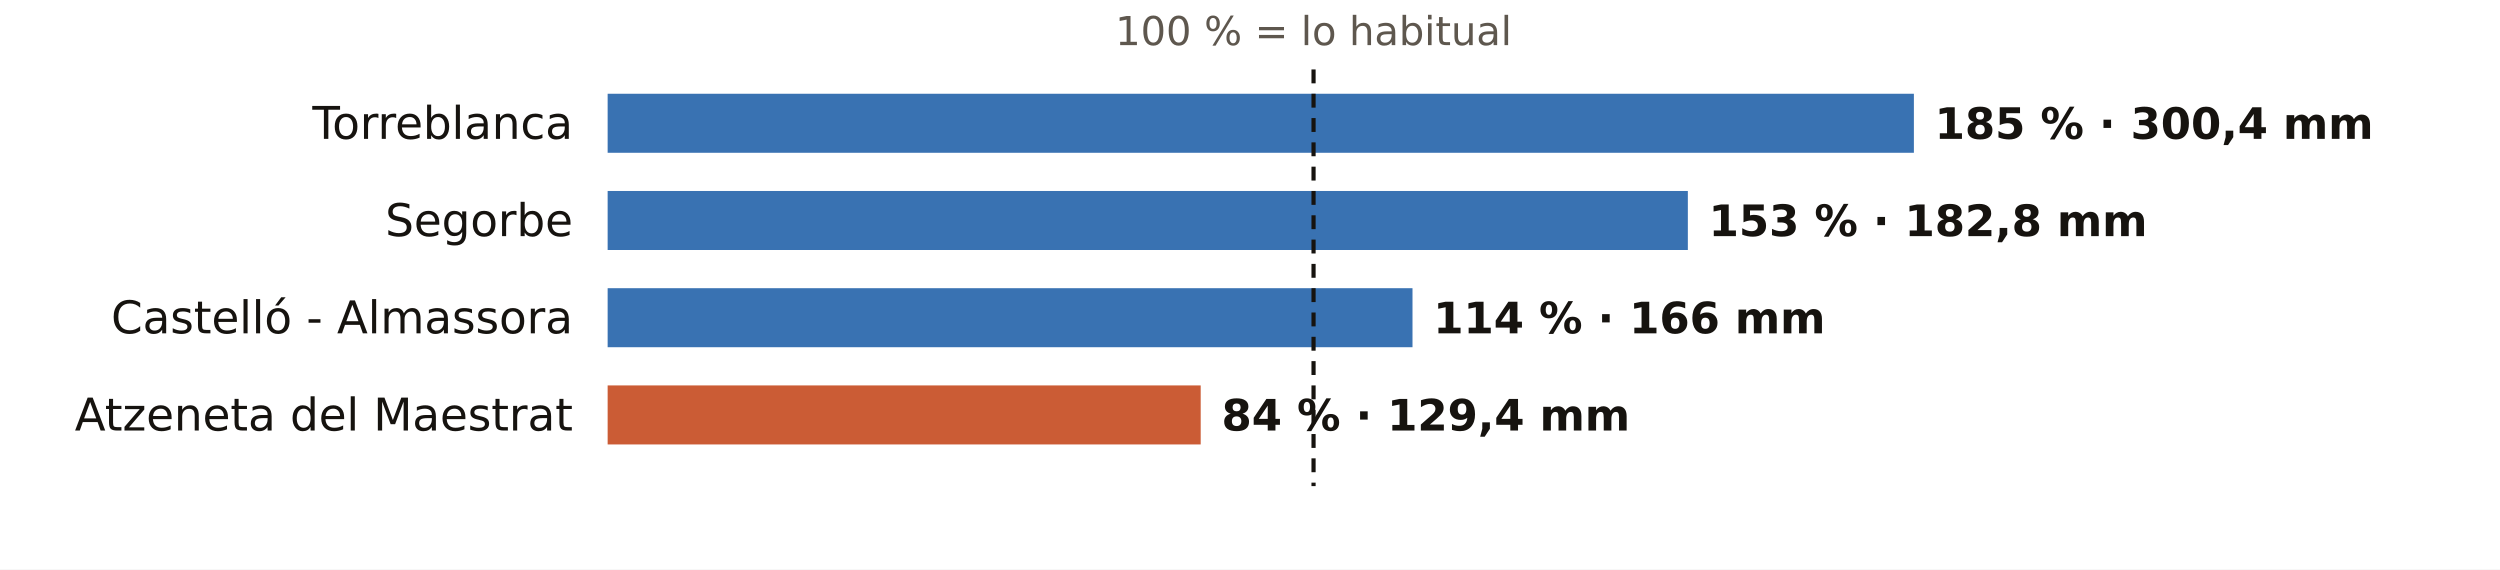
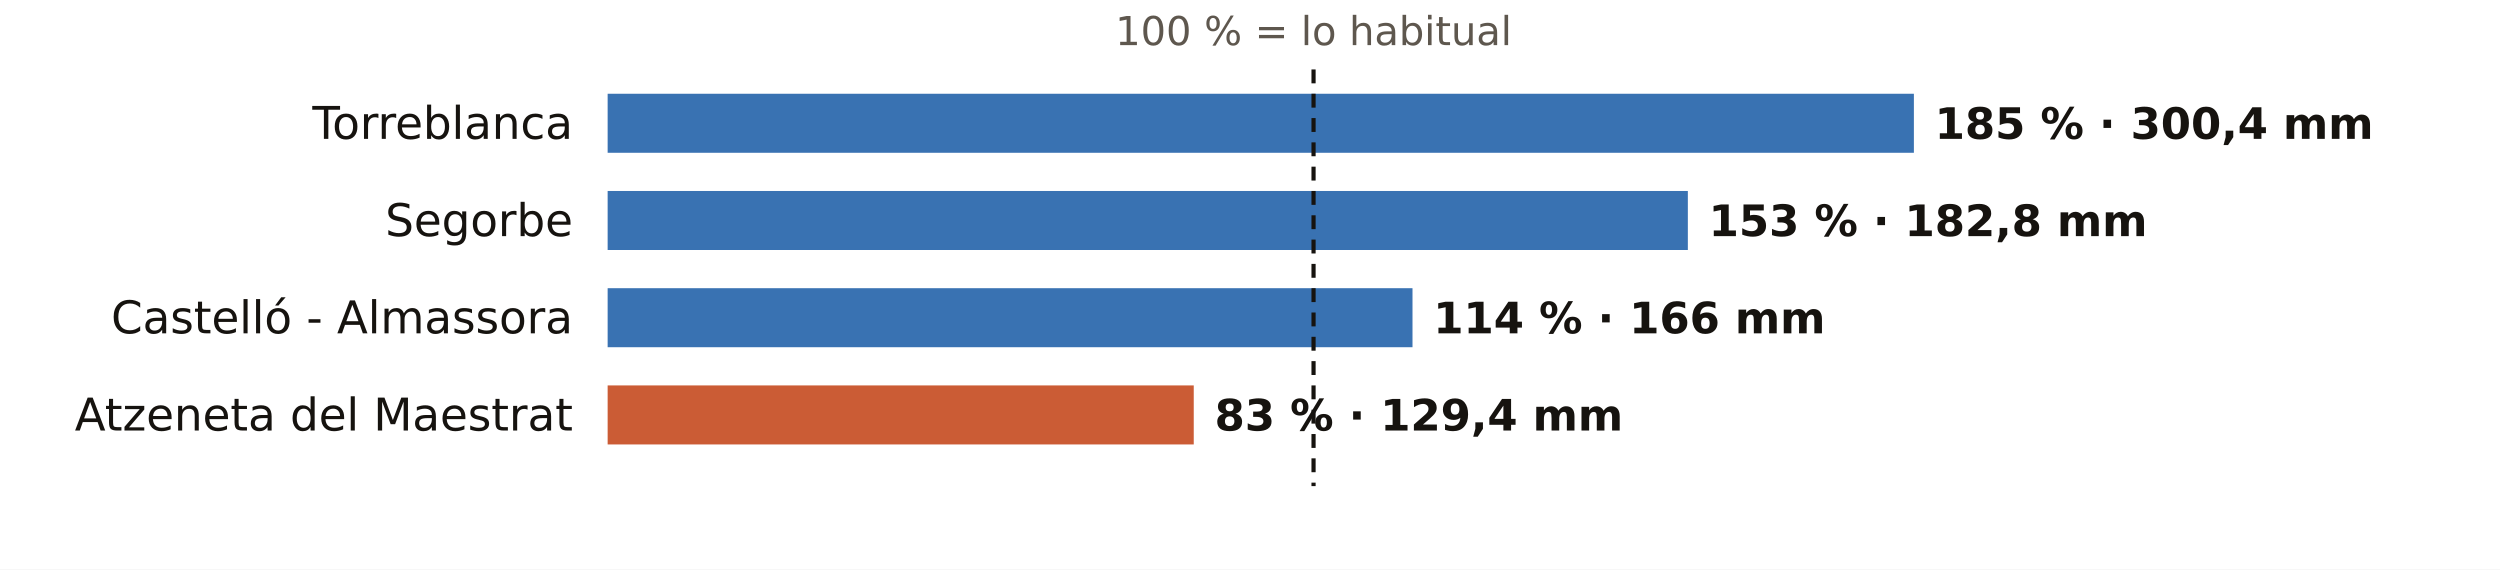
<svg xmlns="http://www.w3.org/2000/svg" viewBox="0 0 720 164" width="720" height="164" role="img" aria-label="El otoño en los pluviómetros de AEMET de Castellón: % de lo habitual">
  <rect width="720" height="164" fill="#FFFFFF" />
  <text x="378.3" y="13.0" font-size="11.5" fill="#5E574E" text-anchor="middle" font-weight="400" font-family="Public Sans, DejaVu Sans, Arial, sans-serif">100 % = lo habitual</text>
  <text x="165.0" y="40.0" font-size="13" fill="#16130F" text-anchor="end" font-weight="500" font-family="Public Sans, DejaVu Sans, Arial, sans-serif">Torreblanca</text>
  <rect x="175" y="27" width="376.2" height="17" fill="#1F5FA8" opacity="0.88" />
  <text x="557.2" y="40.0" font-size="12.5" fill="#16130F" text-anchor="start" font-weight="600" font-family="Public Sans, DejaVu Sans, Arial, sans-serif">185 % · 300,4 mm</text>
  <text x="165.0" y="68.0" font-size="13" fill="#16130F" text-anchor="end" font-weight="500" font-family="Public Sans, DejaVu Sans, Arial, sans-serif">Segorbe</text>
  <rect x="175" y="55" width="311.1" height="17" fill="#1F5FA8" opacity="0.88" />
  <text x="492.1" y="68.0" font-size="12.5" fill="#16130F" text-anchor="start" font-weight="600" font-family="Public Sans, DejaVu Sans, Arial, sans-serif">153 % · 182,8 mm</text>
  <text x="165.0" y="96.0" font-size="13" fill="#16130F" text-anchor="end" font-weight="500" font-family="Public Sans, DejaVu Sans, Arial, sans-serif">Castelló - Almassora</text>
  <rect x="175" y="83" width="231.8" height="17" fill="#1F5FA8" opacity="0.88" />
  <text x="412.8" y="96.0" font-size="12.5" fill="#16130F" text-anchor="start" font-weight="600" font-family="Public Sans, DejaVu Sans, Arial, sans-serif">114 % · 166 mm</text>
  <text x="165.0" y="124.0" font-size="13" fill="#16130F" text-anchor="end" font-weight="500" font-family="Public Sans, DejaVu Sans, Arial, sans-serif">Atzeneta del Maestrat</text>
-   <rect x="175" y="111" width="170.8" height="17" fill="#C4461A" opacity="0.88" />
-   <text x="351.8" y="124.0" font-size="12.5" fill="#16130F" text-anchor="start" font-weight="600" font-family="Public Sans, DejaVu Sans, Arial, sans-serif">84 % · 129,4 mm</text>
+   <rect x="175" y="111" width="168.8" height="17" fill="#C4461A" opacity="0.88" />
+   <text x="349.8" y="124.0" font-size="12.5" fill="#16130F" text-anchor="start" font-weight="600" font-family="Public Sans, DejaVu Sans, Arial, sans-serif">83 % · 129,4 mm</text>
  <line x1="378.3" x2="378.3" y1="20" y2="140" stroke="#16130F" stroke-width="1.2" stroke-dasharray="4 3" />
</svg>
